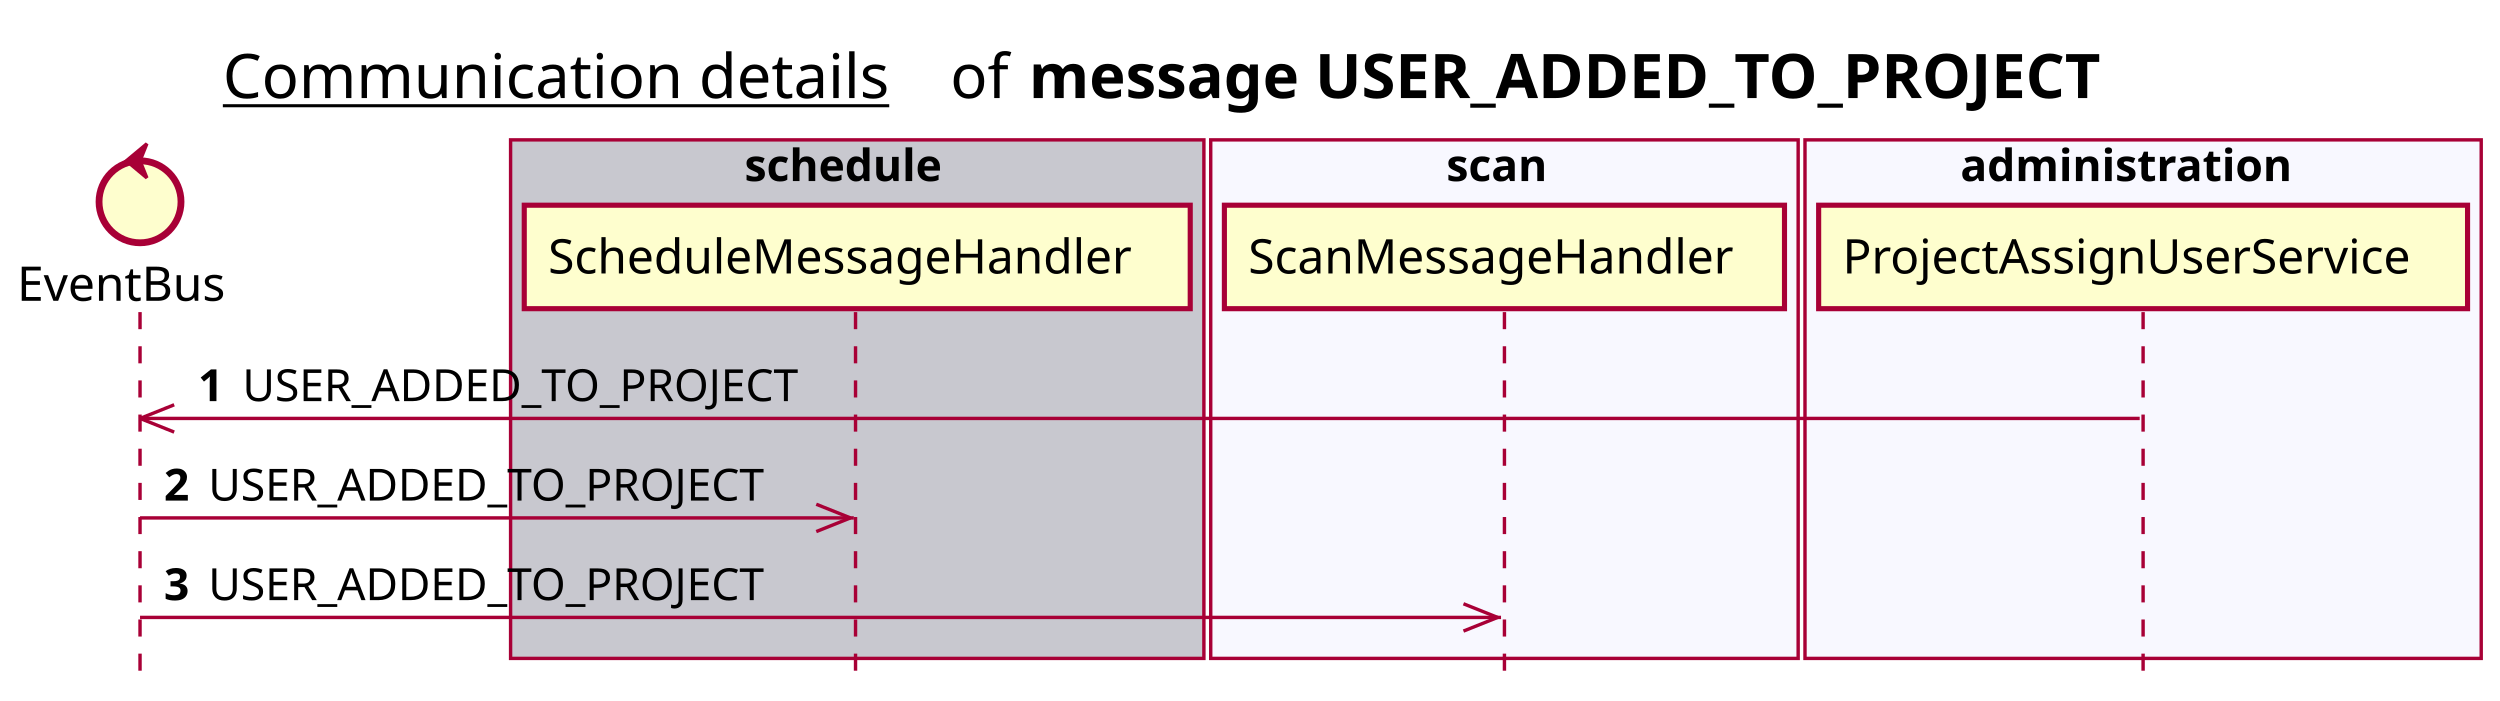
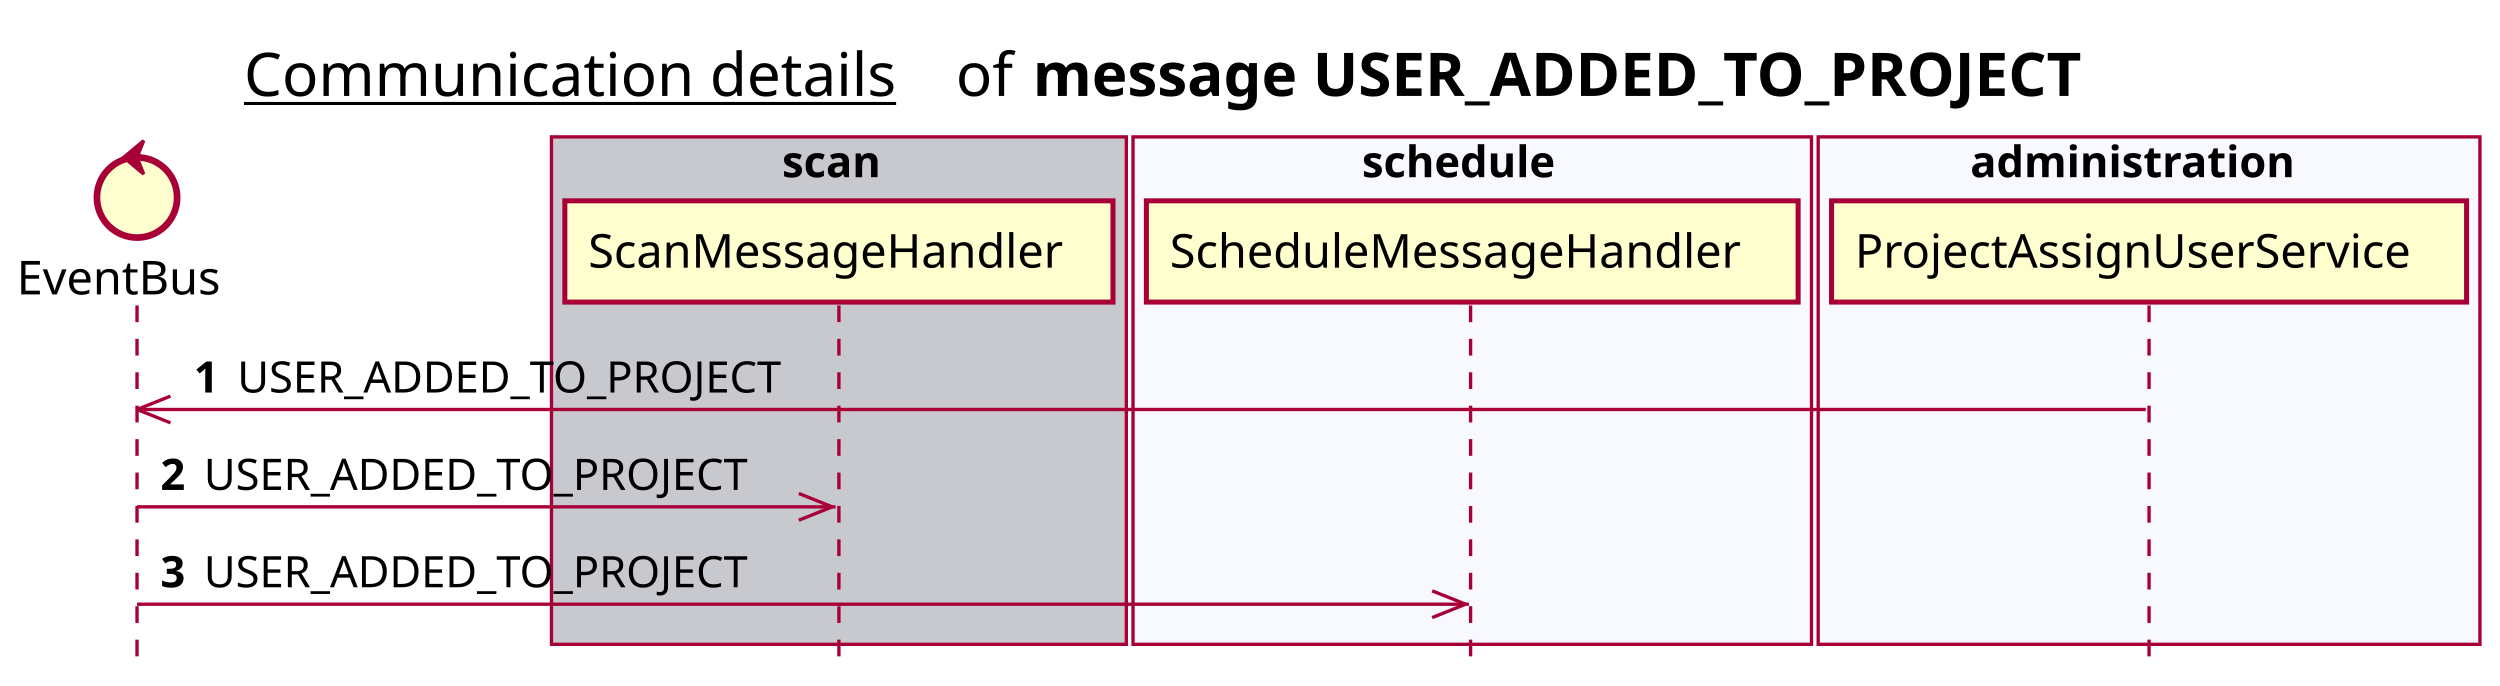
- <svg xmlns="http://www.w3.org/2000/svg" contentScriptType="application/ecmascript" contentStyleType="text/css" height="205px" preserveAspectRatio="none" style="width:732px;height:205px;background:#FFFFFF;" version="1.1" viewBox="0 0 732 205" width="732px" zoomAndPan="magnify">
+ <svg xmlns="http://www.w3.org/2000/svg" contentScriptType="application/ecmascript" contentStyleType="text/css" height="205px" preserveAspectRatio="none" style="width:748px;height:205px;background:#FFFFFF;" version="1.1" viewBox="0 0 748 205" width="748px" zoomAndPan="magnify">
  <defs />
  <g>
-     <text fill="#000000" font-family="sans-serif" font-size="18" lengthAdjust="spacing" text-decoration="underline" textLength="201" x="65.25" y="28.708">Communication details</text>
-     <text fill="#000000" font-family="sans-serif" font-size="18" lengthAdjust="spacing" textLength="17" x="278.25" y="28.708">of</text>
-     <text fill="#000000" font-family="sans-serif" font-size="18" font-weight="bold" lengthAdjust="spacing" textLength="361" x="301.25" y="28.708">message USER_ADDED_TO_PROJECT</text>
-     <rect fill="#C8C8CF" height="151.828" style="stroke:#A80036;stroke-width:1.0;" width="203" x="149.5" y="40.953" />
-     <text fill="#000000" font-family="sans-serif" font-size="13" font-weight="bold" lengthAdjust="spacing" textLength="66" x="218" y="53.02">schedule</text>
-     <rect fill="#F8F8FF" height="151.828" style="stroke:#A80036;stroke-width:1.0;" width="172" x="354.5" y="40.953" />
-     <text fill="#000000" font-family="sans-serif" font-size="13" font-weight="bold" lengthAdjust="spacing" textLength="34" x="423.5" y="53.02">scan</text>
-     <rect fill="#F8F8FF" height="151.828" style="stroke:#A80036;stroke-width:1.0;" width="198" x="528.5" y="40.953" />
-     <text fill="#000000" font-family="sans-serif" font-size="13" font-weight="bold" lengthAdjust="spacing" textLength="107" x="574" y="53.02">administration</text>
+     <text fill="#000000" font-family="sans-serif" font-size="18" lengthAdjust="spacing" text-decoration="underline" textLength="201" x="73" y="28.708">Communication details</text>
+     <text fill="#000000" font-family="sans-serif" font-size="18" lengthAdjust="spacing" textLength="17" x="286" y="28.708">of</text>
+     <text fill="#000000" font-family="sans-serif" font-size="18" font-weight="bold" lengthAdjust="spacing" textLength="361" x="309" y="28.708">message USER_ADDED_TO_PROJECT</text>
+     <rect fill="#C8C8CF" height="151.828" style="stroke:#A80036;stroke-width:1.0;" width="172" x="165" y="40.953" />
+     <text fill="#000000" font-family="sans-serif" font-size="13" font-weight="bold" lengthAdjust="spacing" textLength="34" x="234" y="53.02">scan</text>
+     <rect fill="#F8F8FF" height="151.828" style="stroke:#A80036;stroke-width:1.0;" width="203" x="339" y="40.953" />
+     <text fill="#000000" font-family="sans-serif" font-size="13" font-weight="bold" lengthAdjust="spacing" textLength="66" x="407.5" y="53.02">schedule</text>
+     <rect fill="#F8F8FF" height="151.828" style="stroke:#A80036;stroke-width:1.0;" width="198" x="544" y="40.953" />
+     <text fill="#000000" font-family="sans-serif" font-size="13" font-weight="bold" lengthAdjust="spacing" textLength="107" x="589.5" y="53.02">administration</text>
    <line style="stroke:#A80036;stroke-width:1.0;stroke-dasharray:5.0,5.0;" x1="41" x2="41" y1="91.383" y2="198.781" />
-     <line style="stroke:#A80036;stroke-width:1.0;stroke-dasharray:5.0,5.0;" x1="250.5" x2="250.5" y1="91.383" y2="198.781" />
-     <line style="stroke:#A80036;stroke-width:1.0;stroke-dasharray:5.0,5.0;" x1="440.5" x2="440.5" y1="91.383" y2="198.781" />
-     <line style="stroke:#A80036;stroke-width:1.0;stroke-dasharray:5.0,5.0;" x1="627.5" x2="627.5" y1="91.383" y2="198.781" />
+     <line style="stroke:#A80036;stroke-width:1.0;stroke-dasharray:5.0,5.0;" x1="251" x2="251" y1="91.383" y2="198.781" />
+     <line style="stroke:#A80036;stroke-width:1.0;stroke-dasharray:5.0,5.0;" x1="440" x2="440" y1="91.383" y2="198.781" />
+     <line style="stroke:#A80036;stroke-width:1.0;stroke-dasharray:5.0,5.0;" x1="643" x2="643" y1="91.383" y2="198.781" />
    <text fill="#000000" font-family="sans-serif" font-size="14" lengthAdjust="spacing" textLength="66" x="5" y="88.081">EventBus</text>
    <ellipse cx="41" cy="59.086" fill="#FEFECE" rx="12" ry="12" style="stroke:#A80036;stroke-width:2.0;" />
    <polygon fill="#A80036" points="37,47.086,43,42.086,41,47.086,43,52.086,37,47.086" style="stroke:#A80036;stroke-width:1.0;" />
-     <rect fill="#FEFECE" height="30.297" style="stroke:#A80036;stroke-width:1.5;" width="195" x="153.5" y="60.086" />
-     <text fill="#000000" font-family="sans-serif" font-size="14" lengthAdjust="spacing" textLength="181" x="160.5" y="80.081">ScheduleMessageHandler</text>
-     <rect fill="#FEFECE" height="30.297" style="stroke:#A80036;stroke-width:1.5;" width="164" x="358.5" y="60.086" />
-     <text fill="#000000" font-family="sans-serif" font-size="14" lengthAdjust="spacing" textLength="150" x="365.5" y="80.081">ScanMessageHandler</text>
-     <rect fill="#FEFECE" height="30.297" style="stroke:#A80036;stroke-width:1.5;" width="190" x="532.5" y="60.086" />
-     <text fill="#000000" font-family="sans-serif" font-size="14" lengthAdjust="spacing" textLength="176" x="539.5" y="80.081">ProjectAssignUserService</text>
+     <rect fill="#FEFECE" height="30.297" style="stroke:#A80036;stroke-width:1.5;" width="164" x="169" y="60.086" />
+     <text fill="#000000" font-family="sans-serif" font-size="14" lengthAdjust="spacing" textLength="150" x="176" y="80.081">ScanMessageHandler</text>
+     <rect fill="#FEFECE" height="30.297" style="stroke:#A80036;stroke-width:1.5;" width="195" x="343" y="60.086" />
+     <text fill="#000000" font-family="sans-serif" font-size="14" lengthAdjust="spacing" textLength="181" x="350" y="80.081">ScheduleMessageHandler</text>
+     <rect fill="#FEFECE" height="30.297" style="stroke:#A80036;stroke-width:1.5;" width="190" x="548" y="60.086" />
+     <text fill="#000000" font-family="sans-serif" font-size="14" lengthAdjust="spacing" textLength="176" x="555" y="80.081">ProjectAssignUserService</text>
    <line style="stroke:#A80036;stroke-width:1.0;" x1="41" x2="51" y1="122.516" y2="118.516" />
    <line style="stroke:#A80036;stroke-width:1.0;" x1="41" x2="51" y1="122.516" y2="126.516" />
-     <line style="stroke:#A80036;stroke-width:1.0;" x1="41" x2="626.5" y1="122.516" y2="122.516" />
+     <line style="stroke:#A80036;stroke-width:1.0;" x1="41" x2="642" y1="122.516" y2="122.516" />
    <text fill="#000000" font-family="sans-serif" font-size="13" font-weight="bold" lengthAdjust="spacing" textLength="9" x="58" y="117.45">1</text>
    <text fill="#000000" font-family="sans-serif" font-size="13" lengthAdjust="spacing" textLength="173" x="71" y="117.45">USER_ADDED_TO_PROJECT</text>
    <line style="stroke:#A80036;stroke-width:1.0;" x1="249" x2="239" y1="151.648" y2="147.648" />
    <line style="stroke:#A80036;stroke-width:1.0;" x1="249" x2="239" y1="151.648" y2="155.648" />
    <line style="stroke:#A80036;stroke-width:1.0;" x1="41" x2="250" y1="151.648" y2="151.648" />
    <text fill="#000000" font-family="sans-serif" font-size="13" font-weight="bold" lengthAdjust="spacing" textLength="9" x="48" y="146.583">2</text>
    <text fill="#000000" font-family="sans-serif" font-size="13" lengthAdjust="spacing" textLength="173" x="61" y="146.583">USER_ADDED_TO_PROJECT</text>
    <line style="stroke:#A80036;stroke-width:1.0;" x1="438.5" x2="428.5" y1="180.781" y2="176.781" />
    <line style="stroke:#A80036;stroke-width:1.0;" x1="438.5" x2="428.5" y1="180.781" y2="184.781" />
    <line style="stroke:#A80036;stroke-width:1.0;" x1="41" x2="439.5" y1="180.781" y2="180.781" />
    <text fill="#000000" font-family="sans-serif" font-size="13" font-weight="bold" lengthAdjust="spacing" textLength="9" x="48" y="175.715">3</text>
    <text fill="#000000" font-family="sans-serif" font-size="13" lengthAdjust="spacing" textLength="173" x="61" y="175.715">USER_ADDED_TO_PROJECT</text>
  </g>
</svg>
